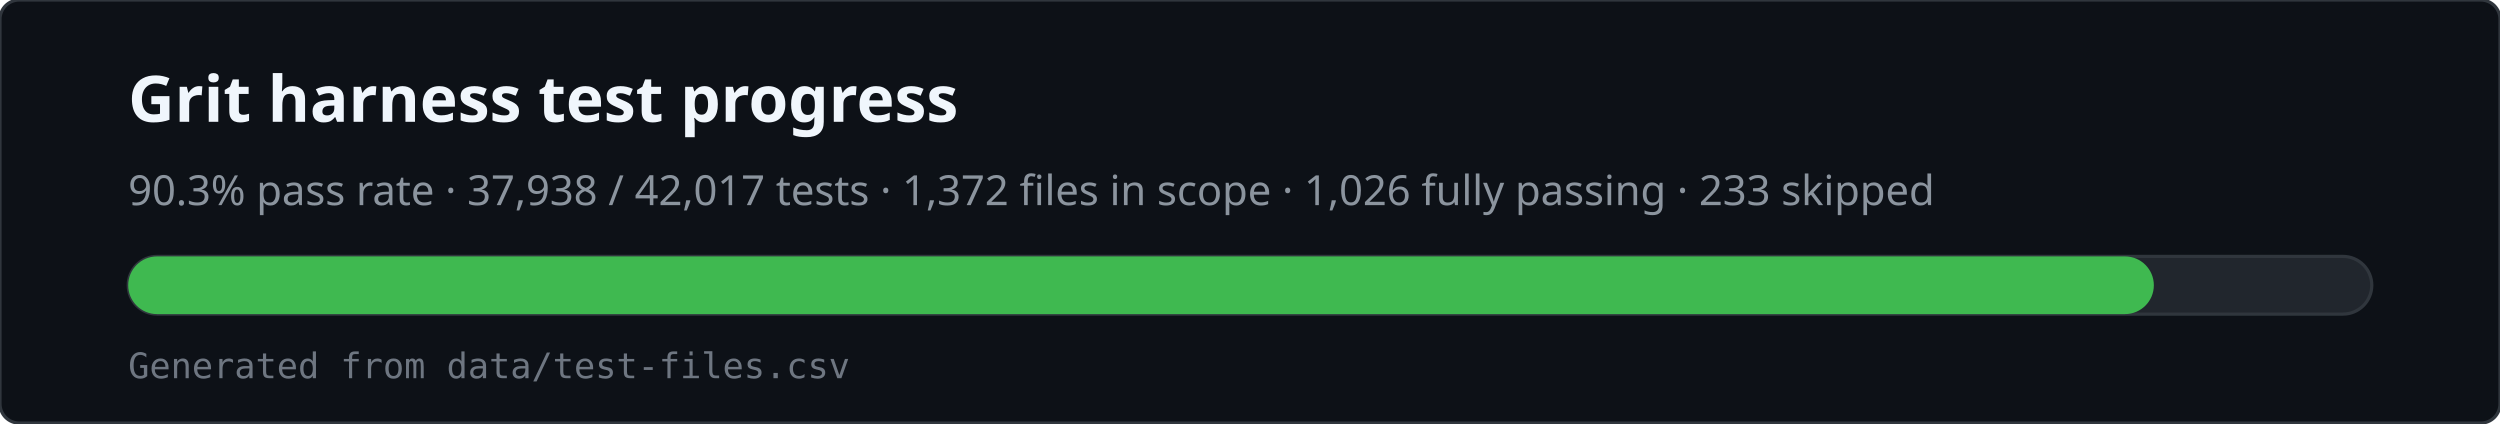
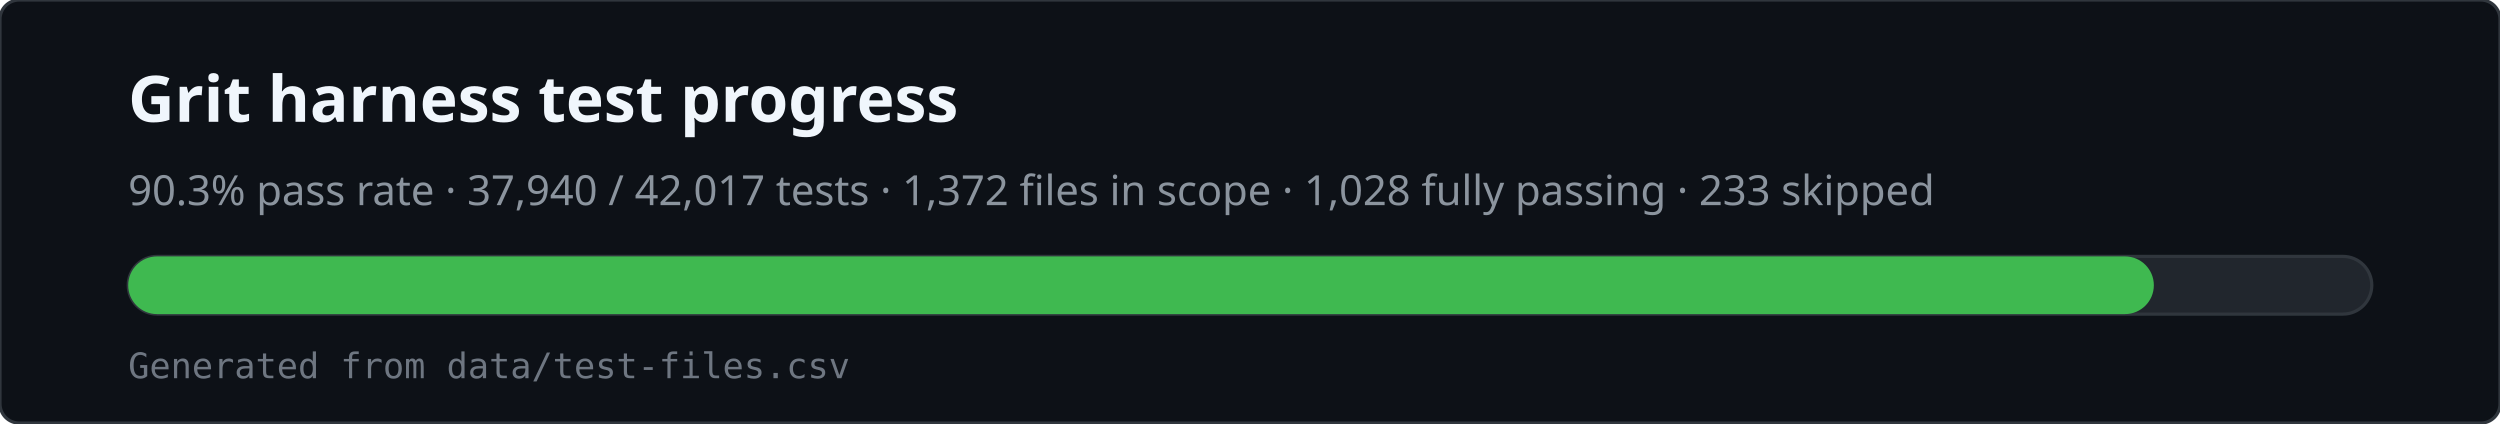
<svg xmlns="http://www.w3.org/2000/svg" viewBox="0 0 780 132" width="780" height="132" role="img" aria-labelledby="svg-title svg-desc">
  <rect x="0" y="0" width="780" height="132" rx="6" fill="#0d1117" stroke="#30363d" />
  <text x="40" y="38" fill="#f0f6fc" font-family="ui-sans-serif,system-ui,sans-serif" font-size="20" font-weight="600">Grit harness test progress</text>
-   <text x="40" y="64" fill="#8b949e" font-family="ui-sans-serif,system-ui,sans-serif" font-size="13">90.3% pass rate · 37,938 / 42,017 tests · 1,372 files in scope · 1,026 fully passing · 233 skipped</text>
+   <text x="40" y="64" fill="#8b949e" font-family="ui-sans-serif,system-ui,sans-serif" font-size="13">90.3% pass rate · 37,940 / 42,017 tests · 1,372 files in scope · 1,028 fully passing · 233 skipped</text>
  <rect x="40" y="80" width="700" height="18" rx="9" fill="#21262d" stroke="#30363d" />
  <rect x="40" y="80" width="632" height="18" rx="9" fill="#3fb950" />
  <text x="40" y="118" fill="#6e7681" font-family="ui-monospace,monospace" font-size="11">Generated from data/test-files.csv</text>
</svg>
